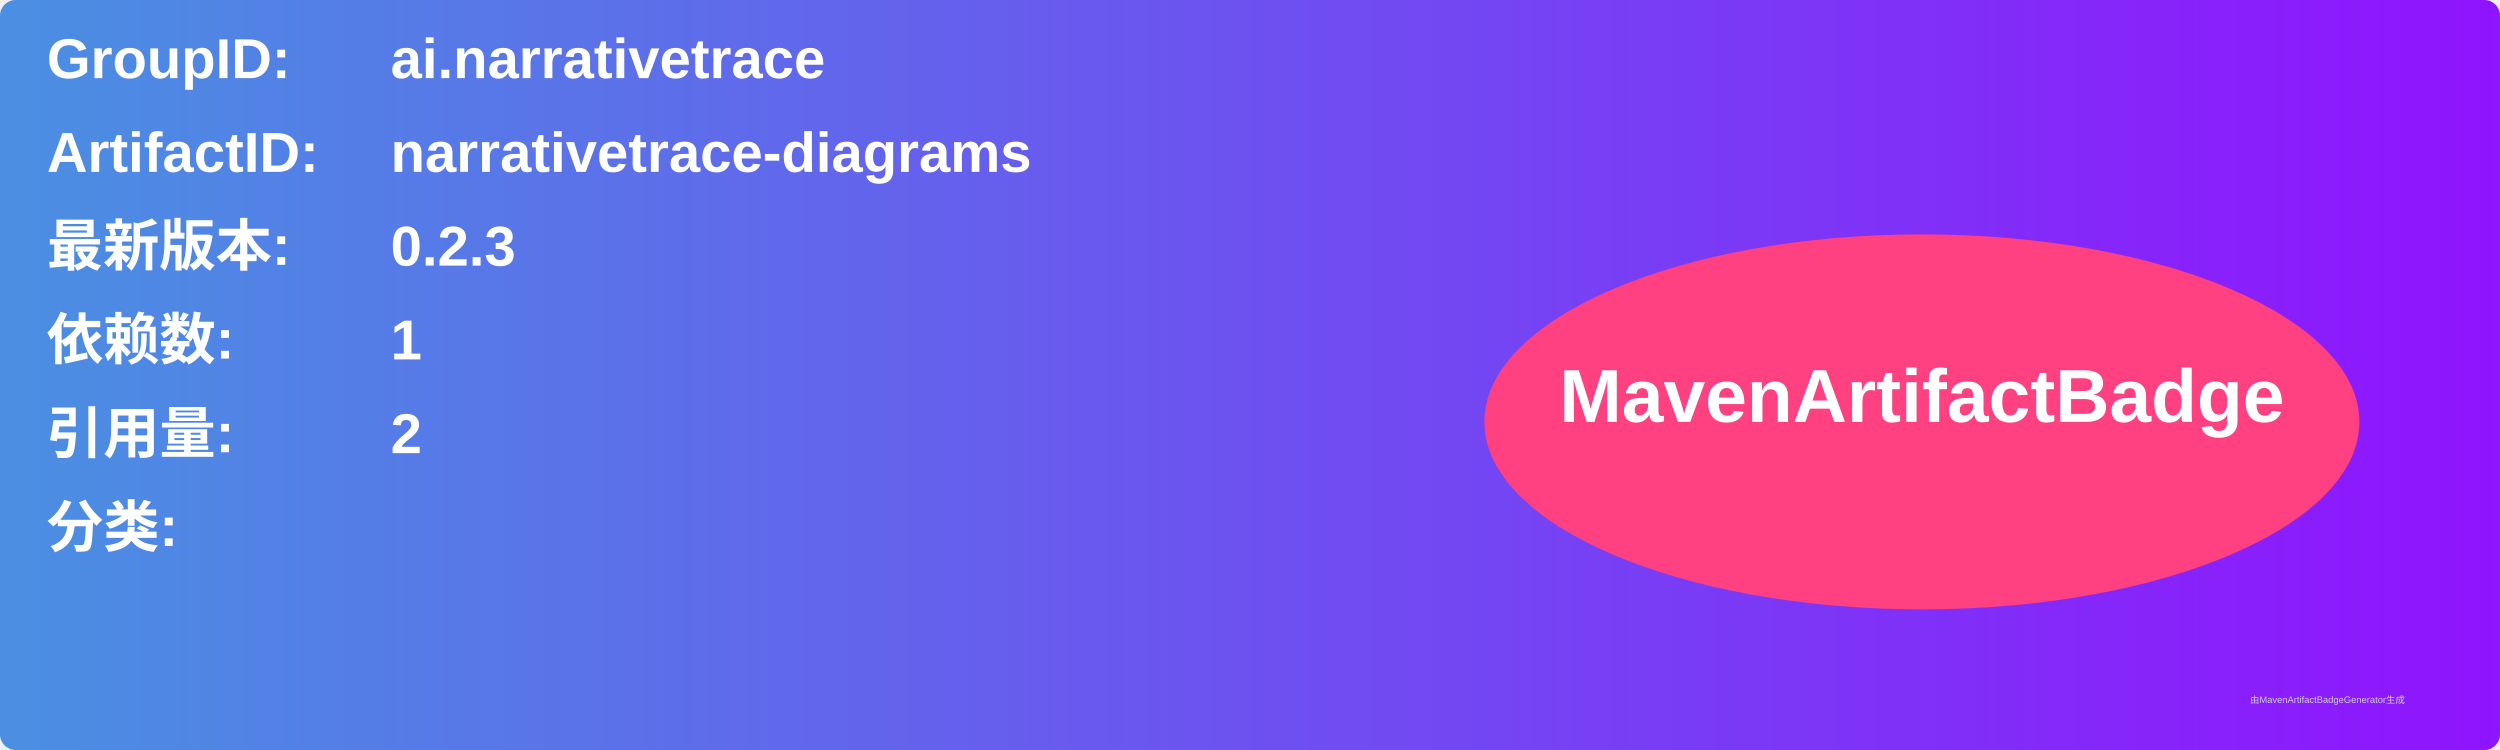
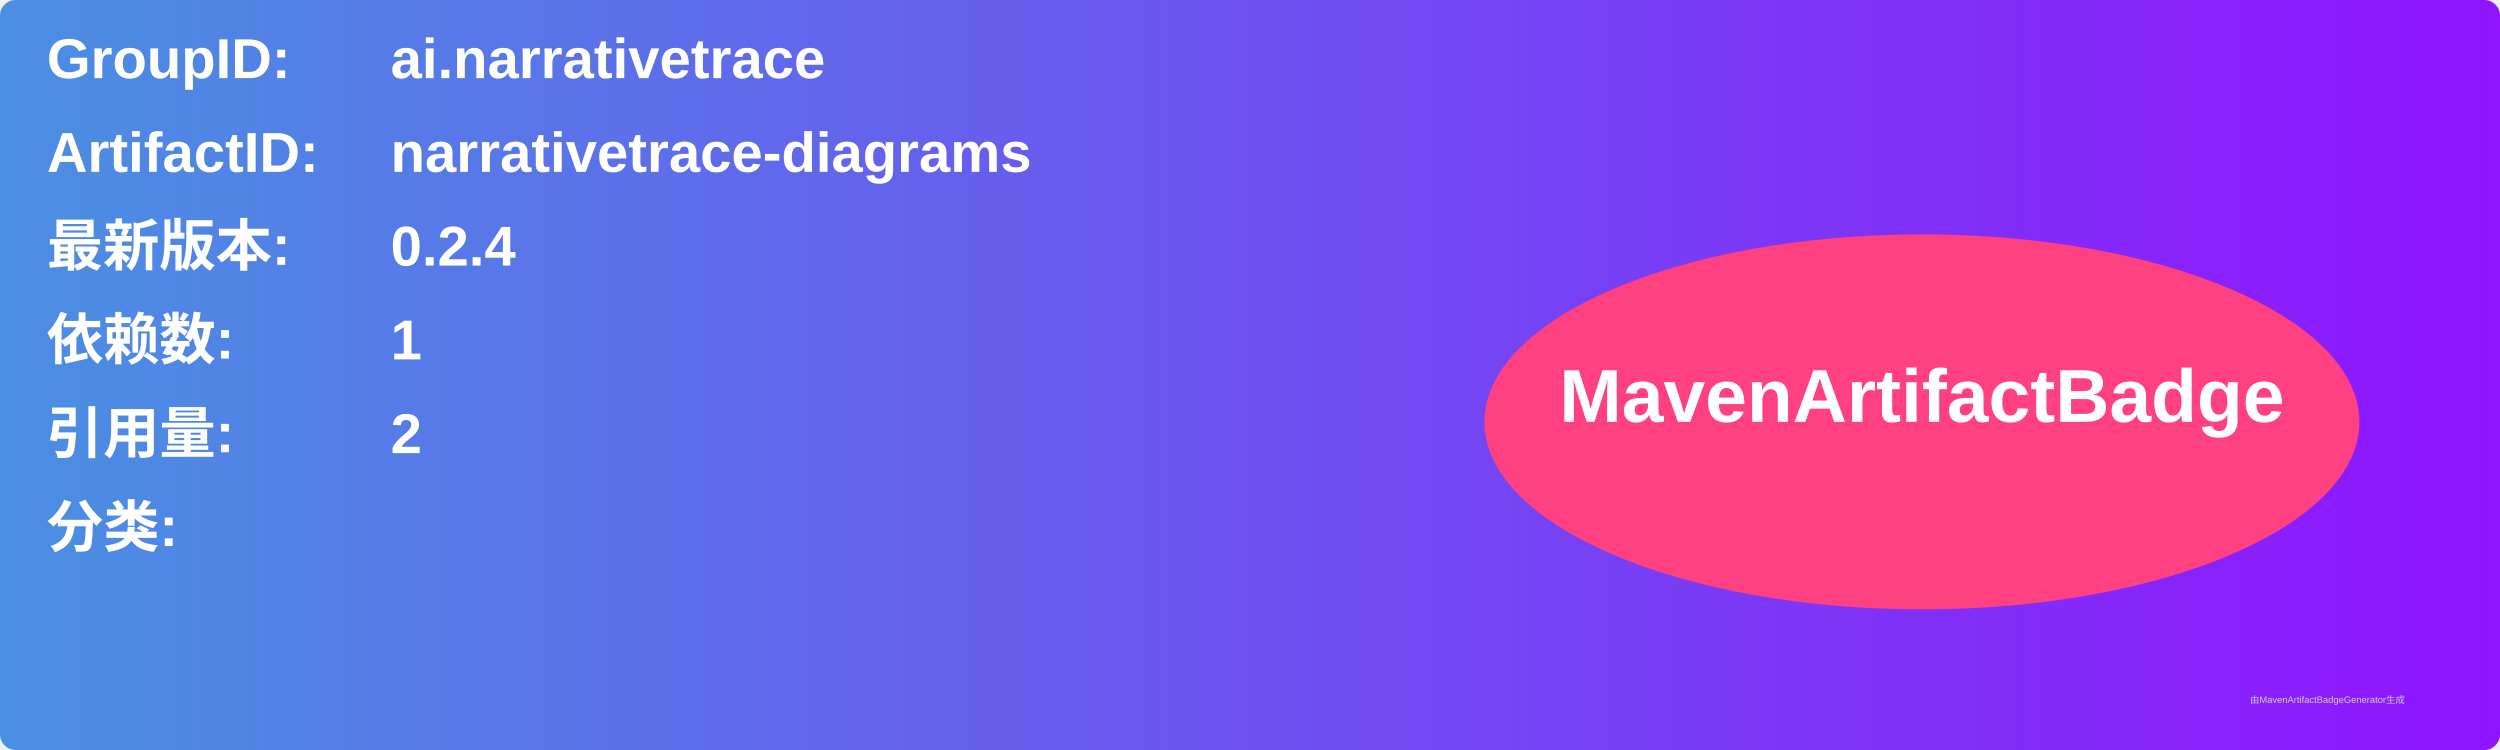
<svg xmlns="http://www.w3.org/2000/svg" width="800" height="240" viewBox="0 0 800 240">
  <linearGradient id="grad" x1="0%" y1="0%" x2="100%" y2="0%">
    <stop offset="0%" stop-color="#4a90e2" />
    <stop offset="100%" stop-color="#9013fe" />
  </linearGradient>
  <rect width="100%" height="100%" rx="5" ry="5" fill="url(#grad)" />
  <g transform="translate(15, 15)">
    <text x="0" y="10" font-family="Arial" font-size="18" fill="white" font-weight="bold" width="260">GroupID:</text>
    <text x="110" y="10" font-family="Arial" font-size="18" fill="white" font-weight="bold" width="460">ai.narrativetrace</text>
    <text x="0" y="40" font-family="Arial" font-size="18" fill="white" font-weight="bold" width="260">ArtifactID:</text>
    <text x="110" y="40" font-family="Arial" font-size="18" fill="white" font-weight="bold" width="460">narrativetrace-diagrams</text>
    <text x="0" y="70" font-family="Arial" font-size="18" fill="white" font-weight="bold">最新版本:</text>
    <text x="110" y="70" font-family="Arial" font-size="18" fill="white" font-weight="bold">
-       <tspan font-weight="bold">0.2.3</tspan>
+       <tspan font-weight="bold">0.2.4</tspan>
    </text>
    <text x="0" y="100" font-family="Arial" font-size="18" fill="white" font-weight="bold">依赖数: </text>
    <text x="110" y="100" font-family="Arial" font-size="18" fill="white">
      <tspan font-weight="bold">1</tspan>
    </text>
    <text x="0" y="130" font-family="Arial" font-size="18" fill="white" font-weight="bold">引用量: </text>
    <text x="110" y="130" font-family="Arial" font-size="18" fill="white">
      <tspan font-weight="bold">2</tspan>
    </text>
    <text x="0" y="160" font-family="Arial" font-size="18" fill="white" font-weight="bold">分类:</text>
    <text x="10" y="190" font-family="Arial" font-size="10" fill="white">
      <tspan font-weight="bold" />
    </text>
    <ellipse cx="600" cy="120" rx="140" ry="60" fill="#ff4081" />
    <text x="600" y="120" text-anchor="middle" font-family="Arial" font-size="24" fill="white" font-weight="bold">MavenArtifactBadge</text>
  </g>
  <text x="720" y="225" font-family="Arial" font-size="3" fill="#d0d0d0">由MavenArtifactBadgeGenerator生成</text>
</svg>
